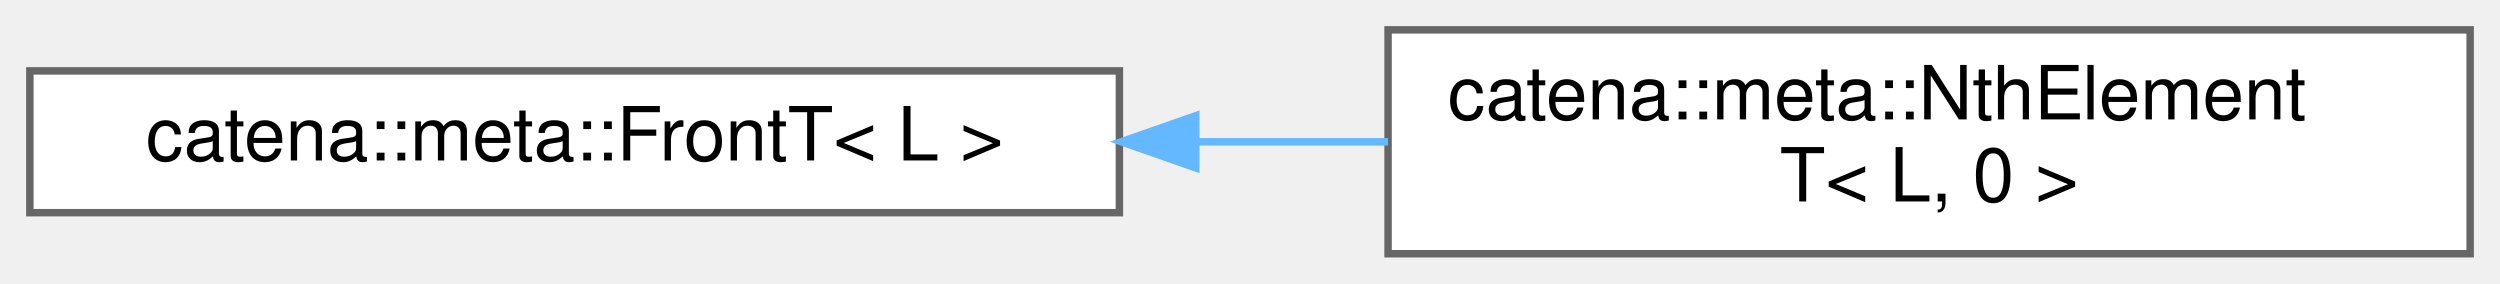
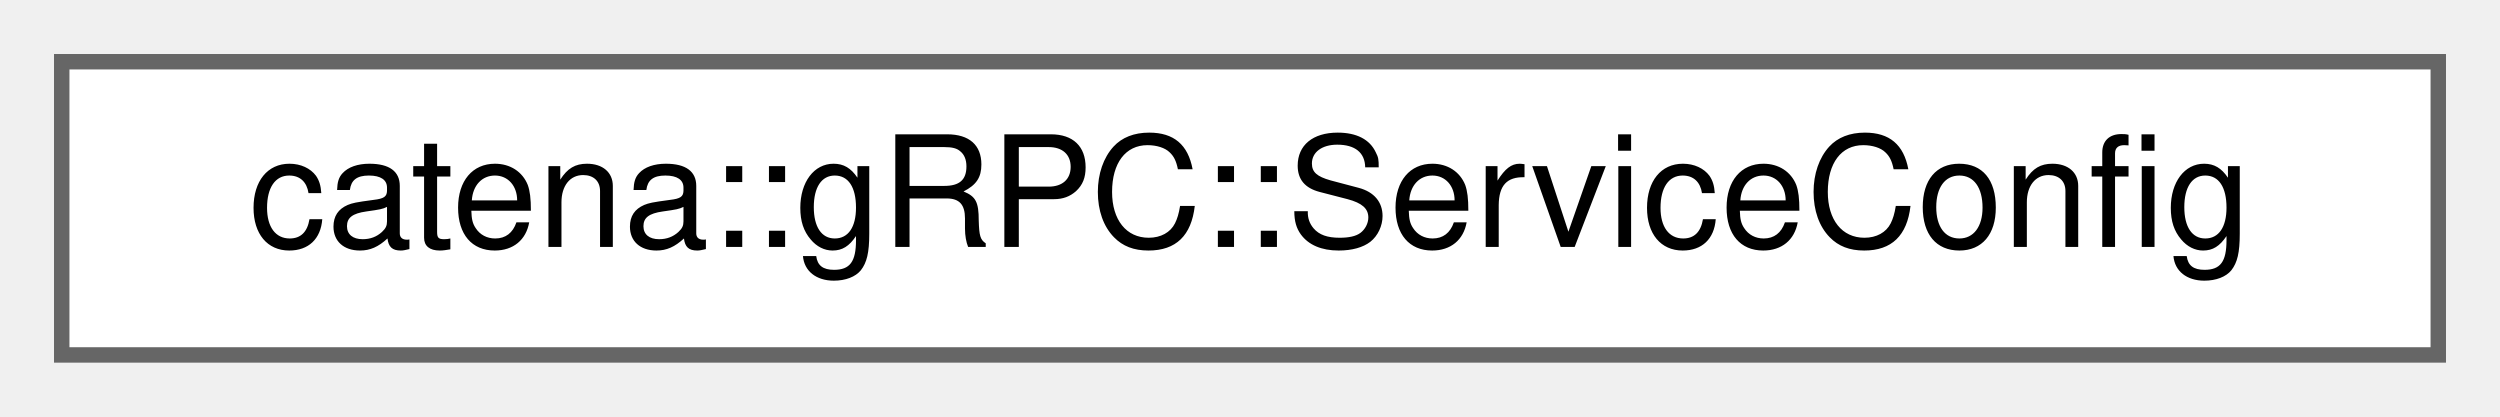
- <svg xmlns="http://www.w3.org/2000/svg" xmlns:xlink="http://www.w3.org/1999/xlink" width="335pt" height="38pt" viewBox="0.00 0.00 335.00 38.00">
-   <g id="graph0" class="graph" transform="scale(1 1) rotate(0) translate(4 34)">
+ <svg xmlns="http://www.w3.org/2000/svg" xmlns:xlink="http://www.w3.org/1999/xlink" width="162pt" height="27pt" viewBox="0.00 0.00 162.00 27.00">
+   <g id="graph0" class="graph" transform="scale(1 1) rotate(0) translate(4 23)">
    <g id="Node000000" class="node">
      <g id="a_Node000000">
-         <a xlink:href="classcatena_1_1meta_1_1FrontT.html" target="_top" xlink:title="Get the type at the front of a type list, forward declaration.">
-           <polygon fill="white" stroke="#666666" points="146,-24.5 0,-24.5 0,-5.5 146,-5.5 146,-24.5" />
-           <text text-anchor="middle" x="73" y="-12.5" font-family="Helvetica,sans-Serif" font-size="10.00">catena::meta::FrontT&lt; L &gt;</text>
-         </a>
-       </g>
-     </g>
-     <g id="Node000001" class="node">
-       <g id="a_Node000001">
-         <a xlink:href="classcatena_1_1meta_1_1NthElementT_3_01L_00_010_01_4.html" target="_top" xlink:title="get the 0th type in a type list, terminates recursion">
-           <polygon fill="white" stroke="#666666" points="327,-30 182,-30 182,0 327,0 327,-30" />
-           <text text-anchor="start" x="190" y="-18" font-family="Helvetica,sans-Serif" font-size="10.00">catena::meta::NthElement</text>
-           <text text-anchor="middle" x="254.5" y="-7" font-family="Helvetica,sans-Serif" font-size="10.00">T&lt; L, 0 &gt;</text>
-         </a>
-       </g>
-     </g>
-     <g id="edge48_Node000000_Node000001" class="edge">
-       <g id="a_edge48_Node000000_Node000001">
-         <a xlink:title=" ">
-           <path fill="none" stroke="#63b8ff" d="M156.26,-15C164.85,-15 173.54,-15 182,-15" />
-           <polygon fill="#63b8ff" stroke="#63b8ff" points="156.23,-11.5 146.23,-15 156.23,-18.5 156.23,-11.5" />
+         <a xlink:href="structcatena_1_1gRPC_1_1ServiceConfig.html" target="_top" xlink:title="Config object for the ServiceImpl to streamline creation.">
+           <polygon fill="white" stroke="#666666" points="154,-19 0,-19 0,0 154,0 154,-19" />
+           <text text-anchor="middle" x="77" y="-7" font-family="Helvetica,sans-Serif" font-size="10.00">catena::gRPC::ServiceConfig</text>
        </a>
      </g>
    </g>
  </g>
</svg>
